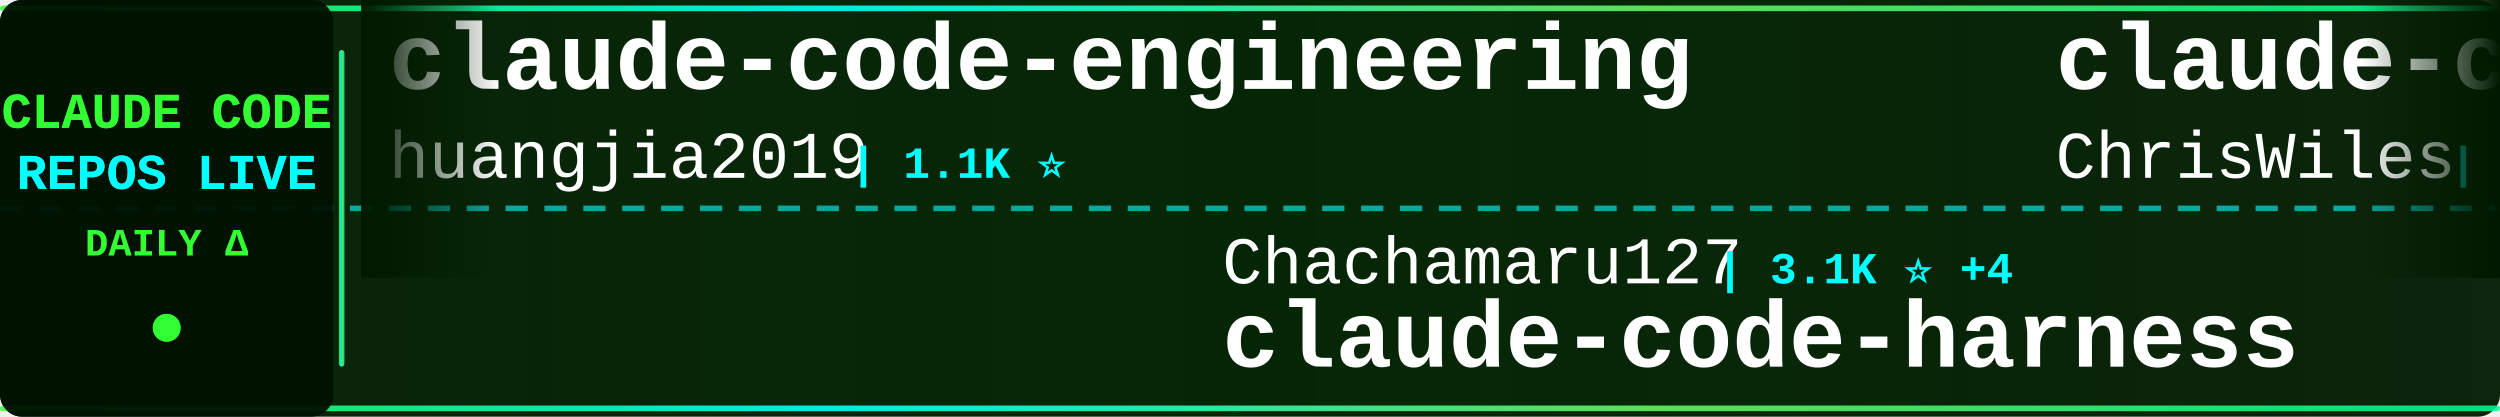
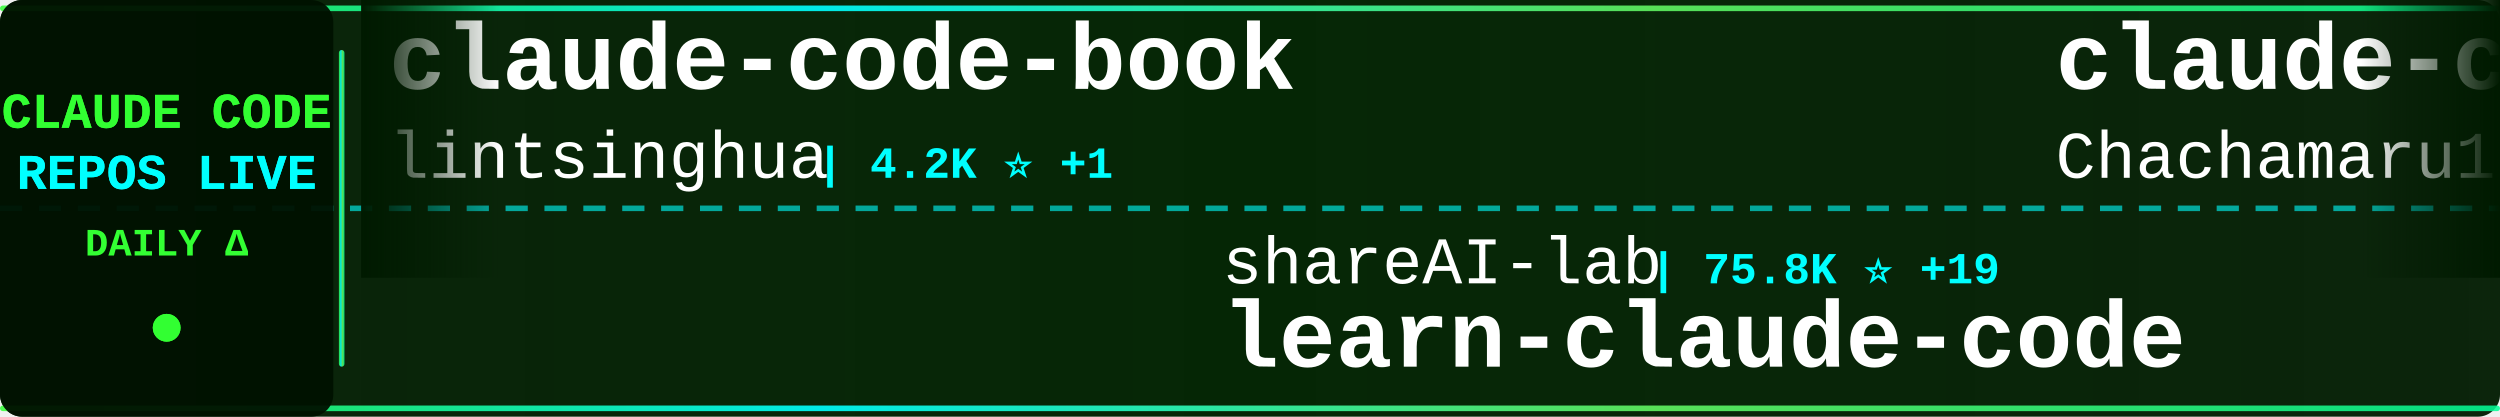
<svg xmlns="http://www.w3.org/2000/svg" width="900" height="150">
  <defs>
    <linearGradient id="tickerBg" x1="0%" y1="0%" x2="100%" y2="0%">
      <stop offset="0%" style="stop-color:#001a00;stop-opacity:0.95" />
      <stop offset="50%" style="stop-color:#002200;stop-opacity:0.98" />
      <stop offset="100%" style="stop-color:#001a00;stop-opacity:0.95" />
    </linearGradient>
    <linearGradient id="borderGrad" x1="0%" y1="0%" x2="100%" y2="0%">
      <stop offset="0%" style="stop-color:#33ff33;stop-opacity:0.85">
        <animate attributeName="stop-opacity" values="0.85;1;0.85" dur="2s" repeatCount="indefinite" />
      </stop>
      <stop offset="33%" style="stop-color:#00ffff;stop-opacity:0.9">
        <animate attributeName="stop-opacity" values="0.9;1;0.9" dur="2.2s" repeatCount="indefinite" />
      </stop>
      <stop offset="66%" style="stop-color:#66ff66;stop-opacity:0.85">
        <animate attributeName="stop-opacity" values="0.85;1;0.85" dur="1.8s" repeatCount="indefinite" />
      </stop>
      <stop offset="100%" style="stop-color:#00ff99;stop-opacity:0.85">
        <animate attributeName="stop-opacity" values="0.85;1;0.85" dur="2s" repeatCount="indefinite" />
      </stop>
    </linearGradient>
    <filter id="textGlow">
      <feGaussianBlur stdDeviation="0.1" result="coloredBlur" />
      <feMerge>
        <feMergeNode in="coloredBlur" />
        <feMergeNode in="SourceGraphic" />
      </feMerge>
    </filter>
    <filter id="metricGlow">
      <feGaussianBlur stdDeviation="0.2" result="coloredBlur" />
      <feMerge>
        <feMergeNode in="coloredBlur" />
        <feMergeNode in="SourceGraphic" />
      </feMerge>
    </filter>
    <linearGradient id="leftFade" x1="0%" y1="0%" x2="100%" y2="0%">
      <stop offset="0%" style="stop-color:#001a00;stop-opacity:1" />
      <stop offset="100%" style="stop-color:#001a00;stop-opacity:0" />
    </linearGradient>
    <linearGradient id="rightFade" x1="0%" y1="0%" x2="100%" y2="0%">
      <stop offset="0%" style="stop-color:#001a00;stop-opacity:0" />
      <stop offset="100%" style="stop-color:#001a00;stop-opacity:1" />
    </linearGradient>
  </defs>
  <rect width="900" height="150" fill="url(#tickerBg)" rx="8" />
  <rect x="0" y="2" width="900" height="2" fill="url(#borderGrad)" rx="1" />
  <rect x="0" y="146" width="900" height="2" fill="url(#borderGrad)" rx="1" />
  <line x1="0" y1="75" x2="900" y2="75" stroke="#00ffff" stroke-width="2" stroke-dasharray="8 6" opacity="0.6" />
  <rect x="0" y="0" width="120" height="150" fill="#001100" opacity="0.95" rx="8" />
  <text x="60" y="46" font-family="'Courier New', monospace" font-size="18" font-weight="bold" fill="#33ff33" text-anchor="middle" filter="url(#textGlow)">
    CLAUDE CODE
  </text>
  <text x="60" y="68" font-family="'Courier New', monospace" font-size="18" font-weight="bold" fill="#00ffff" text-anchor="middle" filter="url(#textGlow)">
    REPOS LIVE
  </text>
  <text x="60" y="92" font-family="'Courier New', monospace" font-size="14" font-weight="bold" fill="#33ff33" text-anchor="middle">
    DAILY Δ
  </text>
  <circle cx="60" cy="118" r="5" fill="#33ff33" filter="url(#metricGlow)">
    <animate attributeName="r" values="4;6;4" dur="1.5s" repeatCount="indefinite" />
    <animate attributeName="opacity" values="0.6;1;0.6" dur="1.5s" repeatCount="indefinite" />
  </circle>
  <rect x="122" y="18" width="2" height="114" fill="url(#borderGrad)" rx="1" />
  <clipPath id="tickerClip">
    <rect x="130" y="0" width="770" height="150" />
  </clipPath>
  <g clip-path="url(#tickerClip)">
    <g id="tickerItems">
      <animateTransform attributeName="transform" attributeType="XML" type="translate" from="0 0" to="-3000 0" dur="54s" repeatCount="indefinite" />
      <g transform="translate(0, 0)">
-         <text x="140" y="32" font-family="'Courier New', monospace" font-size="34" font-weight="bold" fill="#ffffff">claude-code-engineering</text>
-         <text x="140" y="64" font-family="'Courier New', monospace" font-size="24" font-weight="normal" fill="#ffffff" opacity="1.0">huangjia2019</text>
-         <text x="306" y="64" font-family="'Courier New', monospace" font-size="16" font-weight="bold" fill="#00ffff"> | 1.1K ⭐</text>
+         <text x="140" y="32" font-family="'Courier New', monospace" font-size="34" font-weight="bold" fill="#ffffff">claude-code-book</text>
+         <text x="140" y="64" font-family="'Courier New', monospace" font-size="24" font-weight="normal" fill="#ffffff" opacity="1.0">lintsinghua</text>
+         <text x="294" y="64" font-family="'Courier New', monospace" font-size="16" font-weight="bold" fill="#00ffff"> | 4.2K ⭐ +1</text>
      </g>
      <g transform="translate(300, 0)">
-         <text x="140" y="102" font-family="'Courier New', monospace" font-size="24" font-weight="normal" fill="#ffffff" opacity="1.0">Chachamaru127</text>
-         <text x="318" y="102" font-family="'Courier New', monospace" font-size="16" font-weight="bold" fill="#00ffff"> | 3.1K ⭐ +4</text>
-         <text x="140" y="132" font-family="'Courier New', monospace" font-size="34" font-weight="bold" fill="#ffffff">claude-code-harness</text>
+         <text x="140" y="102" font-family="'Courier New', monospace" font-size="24" font-weight="normal" fill="#ffffff" opacity="1.0">shareAI-lab</text>
+         <text x="294" y="102" font-family="'Courier New', monospace" font-size="16" font-weight="bold" fill="#00ffff"> | 75.8K ⭐ +19</text>
+         <text x="140" y="132" font-family="'Courier New', monospace" font-size="34" font-weight="bold" fill="#ffffff">learn-claude-code</text>
      </g>
      <g transform="translate(600, 0)">
-         <text x="140" y="32" font-family="'Courier New', monospace" font-size="34" font-weight="bold" fill="#ffffff">claude-code-showcase</text>
-         <text x="140" y="64" font-family="'Courier New', monospace" font-size="24" font-weight="normal" fill="#ffffff" opacity="1.0">ChrisWiles</text>
-         <text x="282" y="64" font-family="'Courier New', monospace" font-size="16" font-weight="bold" fill="#00ffff"> | 6.0K ⭐</text>
+         <text x="140" y="32" font-family="'Courier New', monospace" font-size="34" font-weight="bold" fill="#ffffff">claude-code-harness</text>
+         <text x="140" y="64" font-family="'Courier New', monospace" font-size="24" font-weight="normal" fill="#ffffff" opacity="1.0">Chachamaru127</text>
+         <text x="318" y="64" font-family="'Courier New', monospace" font-size="16" font-weight="bold" fill="#00ffff"> | 3.1K ⭐</text>
      </g>
      <g transform="translate(900, 0)">
-         <text x="140" y="102" font-family="'Courier New', monospace" font-size="24" font-weight="normal" fill="#ffffff" opacity="1.0">diet103</text>
-         <text x="246" y="102" font-family="'Courier New', monospace" font-size="16" font-weight="bold" fill="#00ffff"> | 10.0K ⭐</text>
-         <text x="140" y="132" font-family="'Courier New', monospace" font-size="34" font-weight="bold" fill="#ffffff">claude-code-infrastructu...</text>
-       </g>
-       <g transform="translate(1200, 0)">
-         <text x="140" y="32" font-family="'Courier New', monospace" font-size="34" font-weight="bold" fill="#ffffff">claude-code-source-code-...</text>
-         <text x="140" y="64" font-family="'Courier New', monospace" font-size="24" font-weight="normal" fill="#ffffff" opacity="1.0">ghuntley</text>
-         <text x="258" y="64" font-family="'Courier New', monospace" font-size="16" font-weight="bold" fill="#00ffff"> | 990 ⭐</text>
-       </g>
-       <g transform="translate(1500, 0)">
-         <text x="140" y="102" font-family="'Courier New', monospace" font-size="24" font-weight="normal" fill="#ffffff" opacity="1.0">OneRedOak</text>
-         <text x="270" y="102" font-family="'Courier New', monospace" font-size="16" font-weight="bold" fill="#00ffff"> | 3.9K ⭐</text>
-         <text x="140" y="132" font-family="'Courier New', monospace" font-size="34" font-weight="bold" fill="#ffffff">claude-code-workflows</text>
-       </g>
-       <g transform="translate(1800, 0)">
-         <text x="140" y="32" font-family="'Courier New', monospace" font-size="34" font-weight="bold" fill="#ffffff">claude-code-source</text>
-         <text x="140" y="64" font-family="'Courier New', monospace" font-size="24" font-weight="normal" fill="#ffffff" opacity="1.0">AprilNEA</text>
-         <text x="258" y="64" font-family="'Courier New', monospace" font-size="16" font-weight="bold" fill="#00ffff"> | 392 ⭐</text>
-       </g>
-       <g transform="translate(2100, 0)">
        <text x="140" y="102" font-family="'Courier New', monospace" font-size="24" font-weight="normal" fill="#ffffff" opacity="1.0">huangserva</text>
        <text x="282" y="102" font-family="'Courier New', monospace" font-size="16" font-weight="bold" fill="#00ffff"> | 626 ⭐</text>
        <text x="140" y="132" font-family="'Courier New', monospace" font-size="34" font-weight="bold" fill="#ffffff">claude-code-cli</text>
      </g>
+       <g transform="translate(1200, 0)">
+         <text x="140" y="32" font-family="'Courier New', monospace" font-size="34" font-weight="bold" fill="#ffffff">claude-code-spec-workflo...</text>
+         <text x="140" y="64" font-family="'Courier New', monospace" font-size="24" font-weight="normal" fill="#ffffff" opacity="1.0">Pimzino</text>
+         <text x="246" y="64" font-family="'Courier New', monospace" font-size="16" font-weight="bold" fill="#00ffff"> | 3.9K ⭐ +1</text>
+       </g>
+       <g transform="translate(1500, 0)">
+         <text x="140" y="102" font-family="'Courier New', monospace" font-size="24" font-weight="normal" fill="#ffffff" opacity="1.0">anthropics</text>
+         <text x="282" y="102" font-family="'Courier New', monospace" font-size="16" font-weight="bold" fill="#00ffff"> | 172.8K ⭐ +50</text>
+         <text x="140" y="132" font-family="'Courier New', monospace" font-size="34" font-weight="bold" fill="#ffffff">skills</text>
+       </g>
+       <g transform="translate(1800, 0)">
+         <text x="140" y="32" font-family="'Courier New', monospace" font-size="34" font-weight="bold" fill="#ffffff">claude-code-tudou</text>
+         <text x="140" y="64" font-family="'Courier New', monospace" font-size="24" font-weight="normal" fill="#ffffff" opacity="1.0">AICoderTudou</text>
+         <text x="306" y="64" font-family="'Courier New', monospace" font-size="16" font-weight="bold" fill="#00ffff"> | 495 ⭐</text>
+       </g>
+       <g transform="translate(2100, 0)">
+         <text x="140" y="102" font-family="'Courier New', monospace" font-size="24" font-weight="normal" fill="#ffffff" opacity="1.0">frankbria</text>
+         <text x="270" y="102" font-family="'Courier New', monospace" font-size="16" font-weight="bold" fill="#00ffff"> | 9.6K ⭐ +1</text>
+         <text x="140" y="132" font-family="'Courier New', monospace" font-size="34" font-weight="bold" fill="#ffffff">ralph-claude-code</text>
+       </g>
      <g transform="translate(2400, 0)">
-         <text x="140" y="32" font-family="'Courier New', monospace" font-size="34" font-weight="bold" fill="#ffffff">claude-code-source-build</text>
-         <text x="140" y="64" font-family="'Courier New', monospace" font-size="24" font-weight="normal" fill="#ffffff" opacity="1.0">andrew-kramer-inno</text>
-         <text x="378" y="64" font-family="'Courier New', monospace" font-size="16" font-weight="bold" fill="#00ffff"> | 594 ⭐</text>
+         <text x="140" y="32" font-family="'Courier New', monospace" font-size="34" font-weight="bold" fill="#ffffff">everything-claude-code-z...</text>
+         <text x="140" y="64" font-family="'Courier New', monospace" font-size="24" font-weight="normal" fill="#ffffff" opacity="1.0">xu-xiang</text>
+         <text x="258" y="64" font-family="'Courier New', monospace" font-size="16" font-weight="bold" fill="#00ffff"> | 1.9K ⭐</text>
      </g>
      <g transform="translate(2700, 0)">
-         <text x="140" y="102" font-family="'Courier New', monospace" font-size="24" font-weight="normal" fill="#ffffff" opacity="1.0">anthropics</text>
-         <text x="282" y="102" font-family="'Courier New', monospace" font-size="16" font-weight="bold" fill="#00ffff"> | 963 ⭐ +1</text>
-         <text x="140" y="132" font-family="'Courier New', monospace" font-size="34" font-weight="bold" fill="#ffffff">claude-code-base-action</text>
+         <text x="140" y="102" font-family="'Courier New', monospace" font-size="24" font-weight="normal" fill="#ffffff" opacity="1.0">luyao618</text>
+         <text x="258" y="102" font-family="'Courier New', monospace" font-size="16" font-weight="bold" fill="#00ffff"> | 1.7K ⭐</text>
+         <text x="140" y="132" font-family="'Courier New', monospace" font-size="34" font-weight="bold" fill="#ffffff">Claude-Code-Source-Study</text>
      </g>
      <g transform="translate(3000, 0)">
-         <text x="140" y="32" font-family="'Courier New', monospace" font-size="34" font-weight="bold" fill="#ffffff">claude-code-engineering</text>
-         <text x="140" y="64" font-family="'Courier New', monospace" font-size="24" font-weight="normal" fill="#ffffff" opacity="1.0">huangjia2019</text>
-         <text x="306" y="64" font-family="'Courier New', monospace" font-size="16" font-weight="bold" fill="#00ffff"> | 1.1K ⭐</text>
+         <text x="140" y="32" font-family="'Courier New', monospace" font-size="34" font-weight="bold" fill="#ffffff">claude-code-book</text>
+         <text x="140" y="64" font-family="'Courier New', monospace" font-size="24" font-weight="normal" fill="#ffffff" opacity="1.0">lintsinghua</text>
+         <text x="294" y="64" font-family="'Courier New', monospace" font-size="16" font-weight="bold" fill="#00ffff"> | 4.2K ⭐ +1</text>
      </g>
      <g transform="translate(3300, 0)">
-         <text x="140" y="102" font-family="'Courier New', monospace" font-size="24" font-weight="normal" fill="#ffffff" opacity="1.0">Chachamaru127</text>
-         <text x="318" y="102" font-family="'Courier New', monospace" font-size="16" font-weight="bold" fill="#00ffff"> | 3.1K ⭐ +4</text>
-         <text x="140" y="132" font-family="'Courier New', monospace" font-size="34" font-weight="bold" fill="#ffffff">claude-code-harness</text>
+         <text x="140" y="102" font-family="'Courier New', monospace" font-size="24" font-weight="normal" fill="#ffffff" opacity="1.0">shareAI-lab</text>
+         <text x="294" y="102" font-family="'Courier New', monospace" font-size="16" font-weight="bold" fill="#00ffff"> | 75.8K ⭐ +19</text>
+         <text x="140" y="132" font-family="'Courier New', monospace" font-size="34" font-weight="bold" fill="#ffffff">learn-claude-code</text>
      </g>
      <g transform="translate(3600, 0)">
-         <text x="140" y="32" font-family="'Courier New', monospace" font-size="34" font-weight="bold" fill="#ffffff">claude-code-showcase</text>
-         <text x="140" y="64" font-family="'Courier New', monospace" font-size="24" font-weight="normal" fill="#ffffff" opacity="1.0">ChrisWiles</text>
-         <text x="282" y="64" font-family="'Courier New', monospace" font-size="16" font-weight="bold" fill="#00ffff"> | 6.0K ⭐</text>
+         <text x="140" y="32" font-family="'Courier New', monospace" font-size="34" font-weight="bold" fill="#ffffff">claude-code-harness</text>
+         <text x="140" y="64" font-family="'Courier New', monospace" font-size="24" font-weight="normal" fill="#ffffff" opacity="1.0">Chachamaru127</text>
+         <text x="318" y="64" font-family="'Courier New', monospace" font-size="16" font-weight="bold" fill="#00ffff"> | 3.1K ⭐</text>
      </g>
      <g transform="translate(3900, 0)">
-         <text x="140" y="102" font-family="'Courier New', monospace" font-size="24" font-weight="normal" fill="#ffffff" opacity="1.0">diet103</text>
-         <text x="246" y="102" font-family="'Courier New', monospace" font-size="16" font-weight="bold" fill="#00ffff"> | 10.0K ⭐</text>
-         <text x="140" y="132" font-family="'Courier New', monospace" font-size="34" font-weight="bold" fill="#ffffff">claude-code-infrastructu...</text>
+         <text x="140" y="102" font-family="'Courier New', monospace" font-size="24" font-weight="normal" fill="#ffffff" opacity="1.0">huangserva</text>
+         <text x="282" y="102" font-family="'Courier New', monospace" font-size="16" font-weight="bold" fill="#00ffff"> | 626 ⭐</text>
+         <text x="140" y="132" font-family="'Courier New', monospace" font-size="34" font-weight="bold" fill="#ffffff">claude-code-cli</text>
      </g>
    </g>
  </g>
  <rect x="130" y="0" width="50" height="100" fill="url(#leftFade)" />
  <rect x="850" y="0" width="50" height="100" fill="url(#rightFade)" />
</svg>
